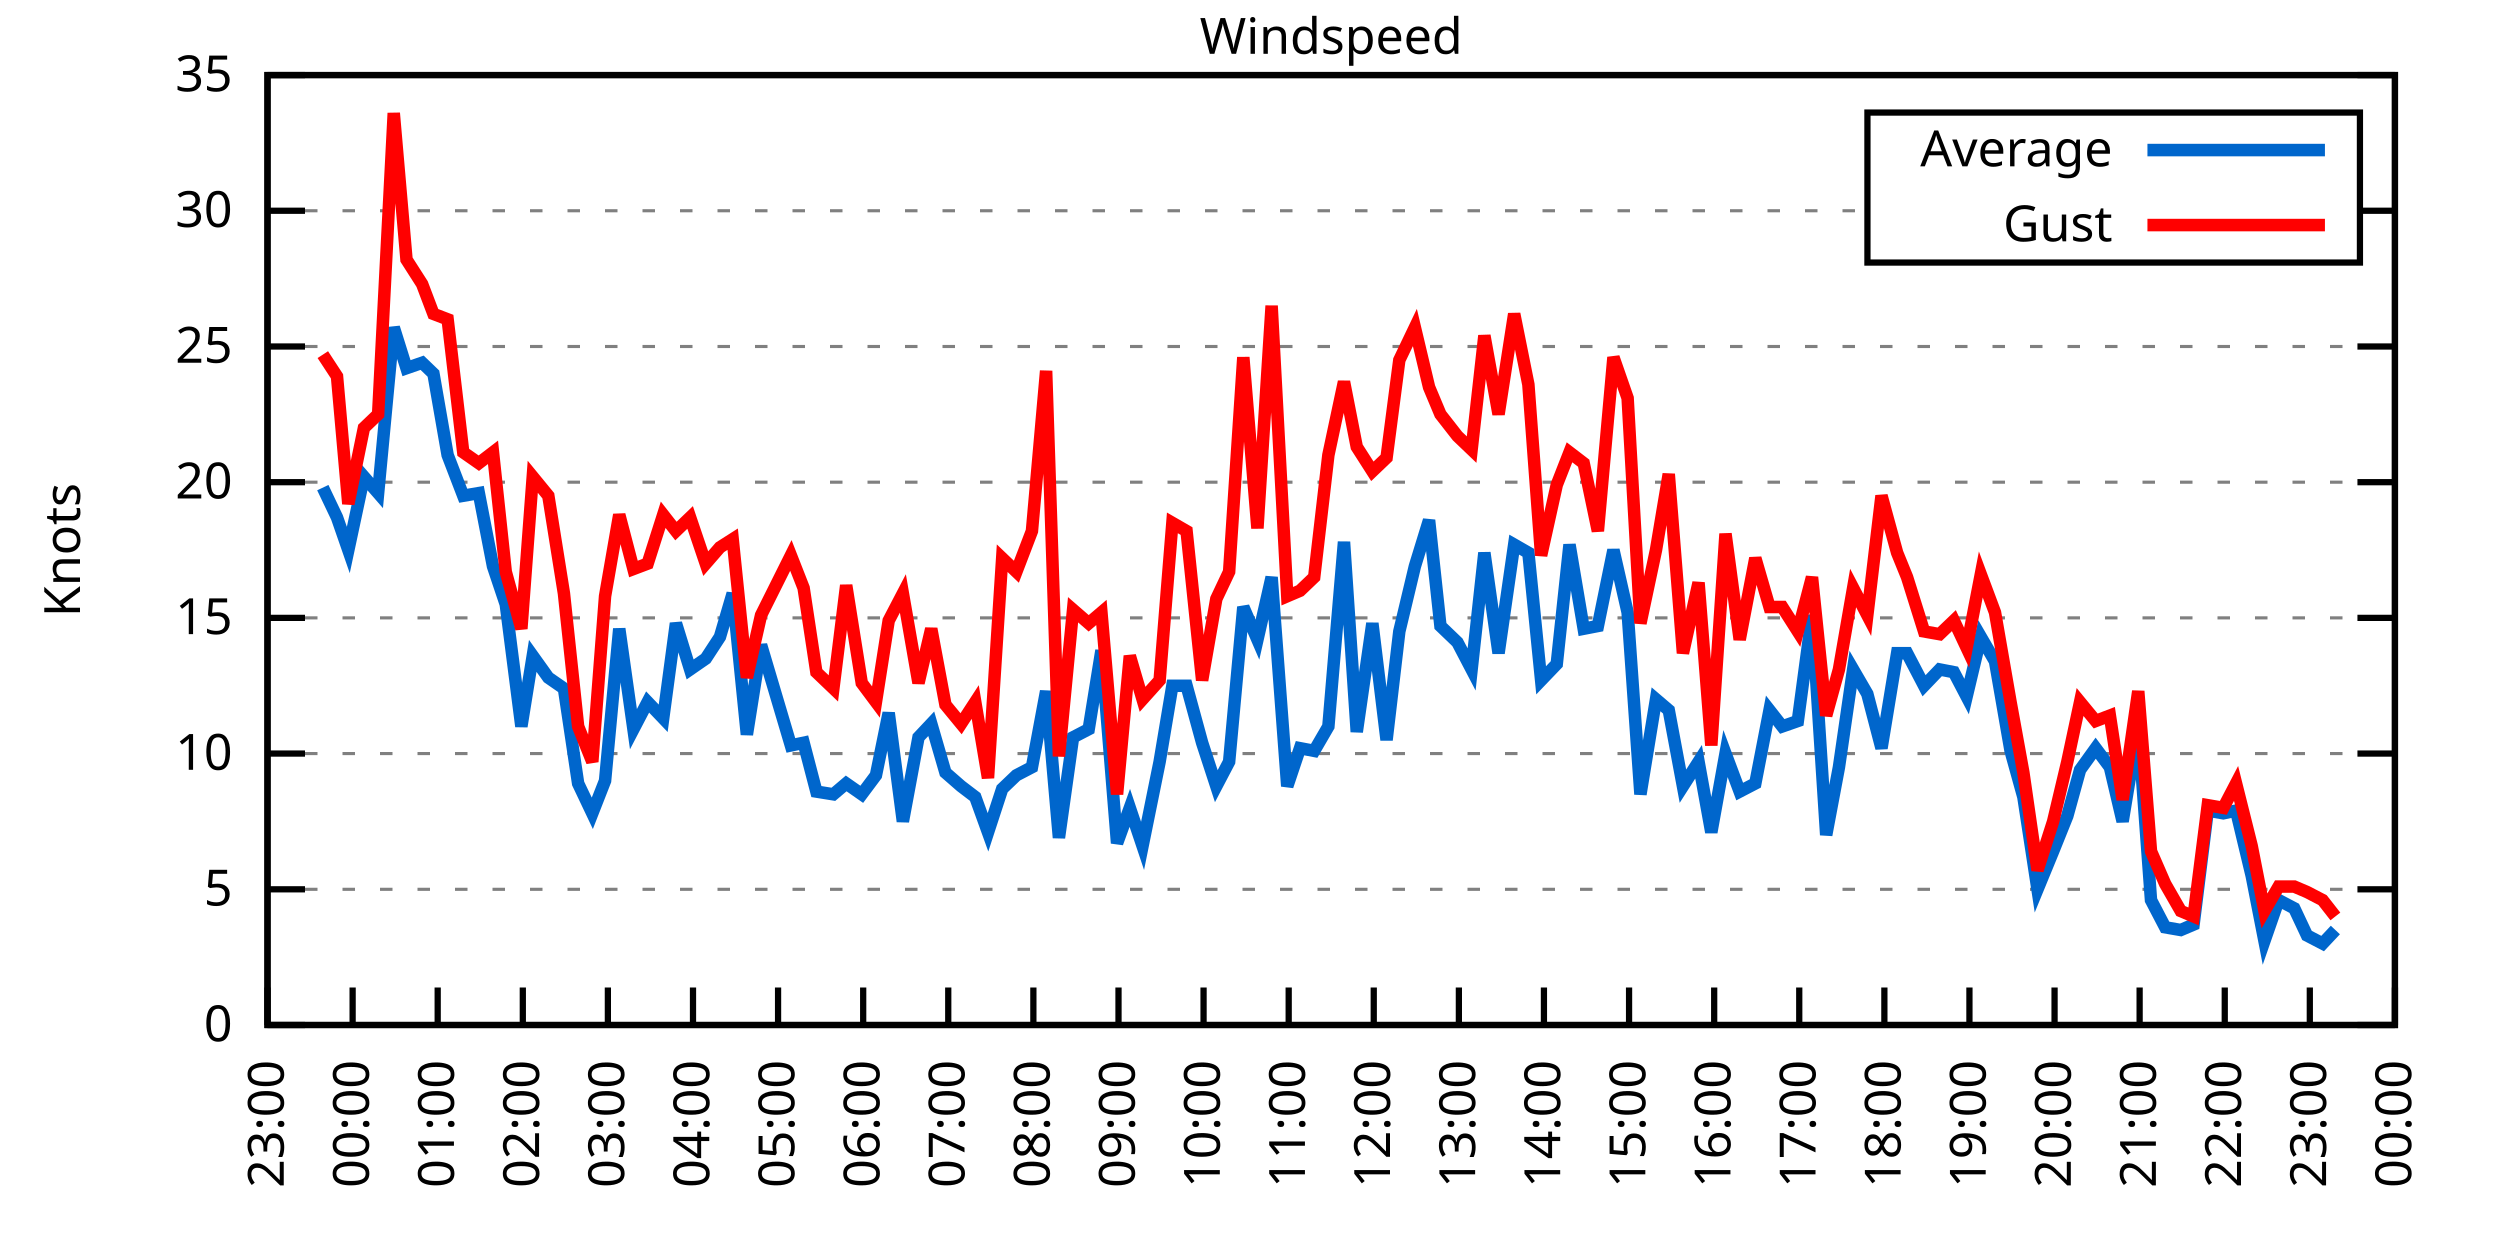
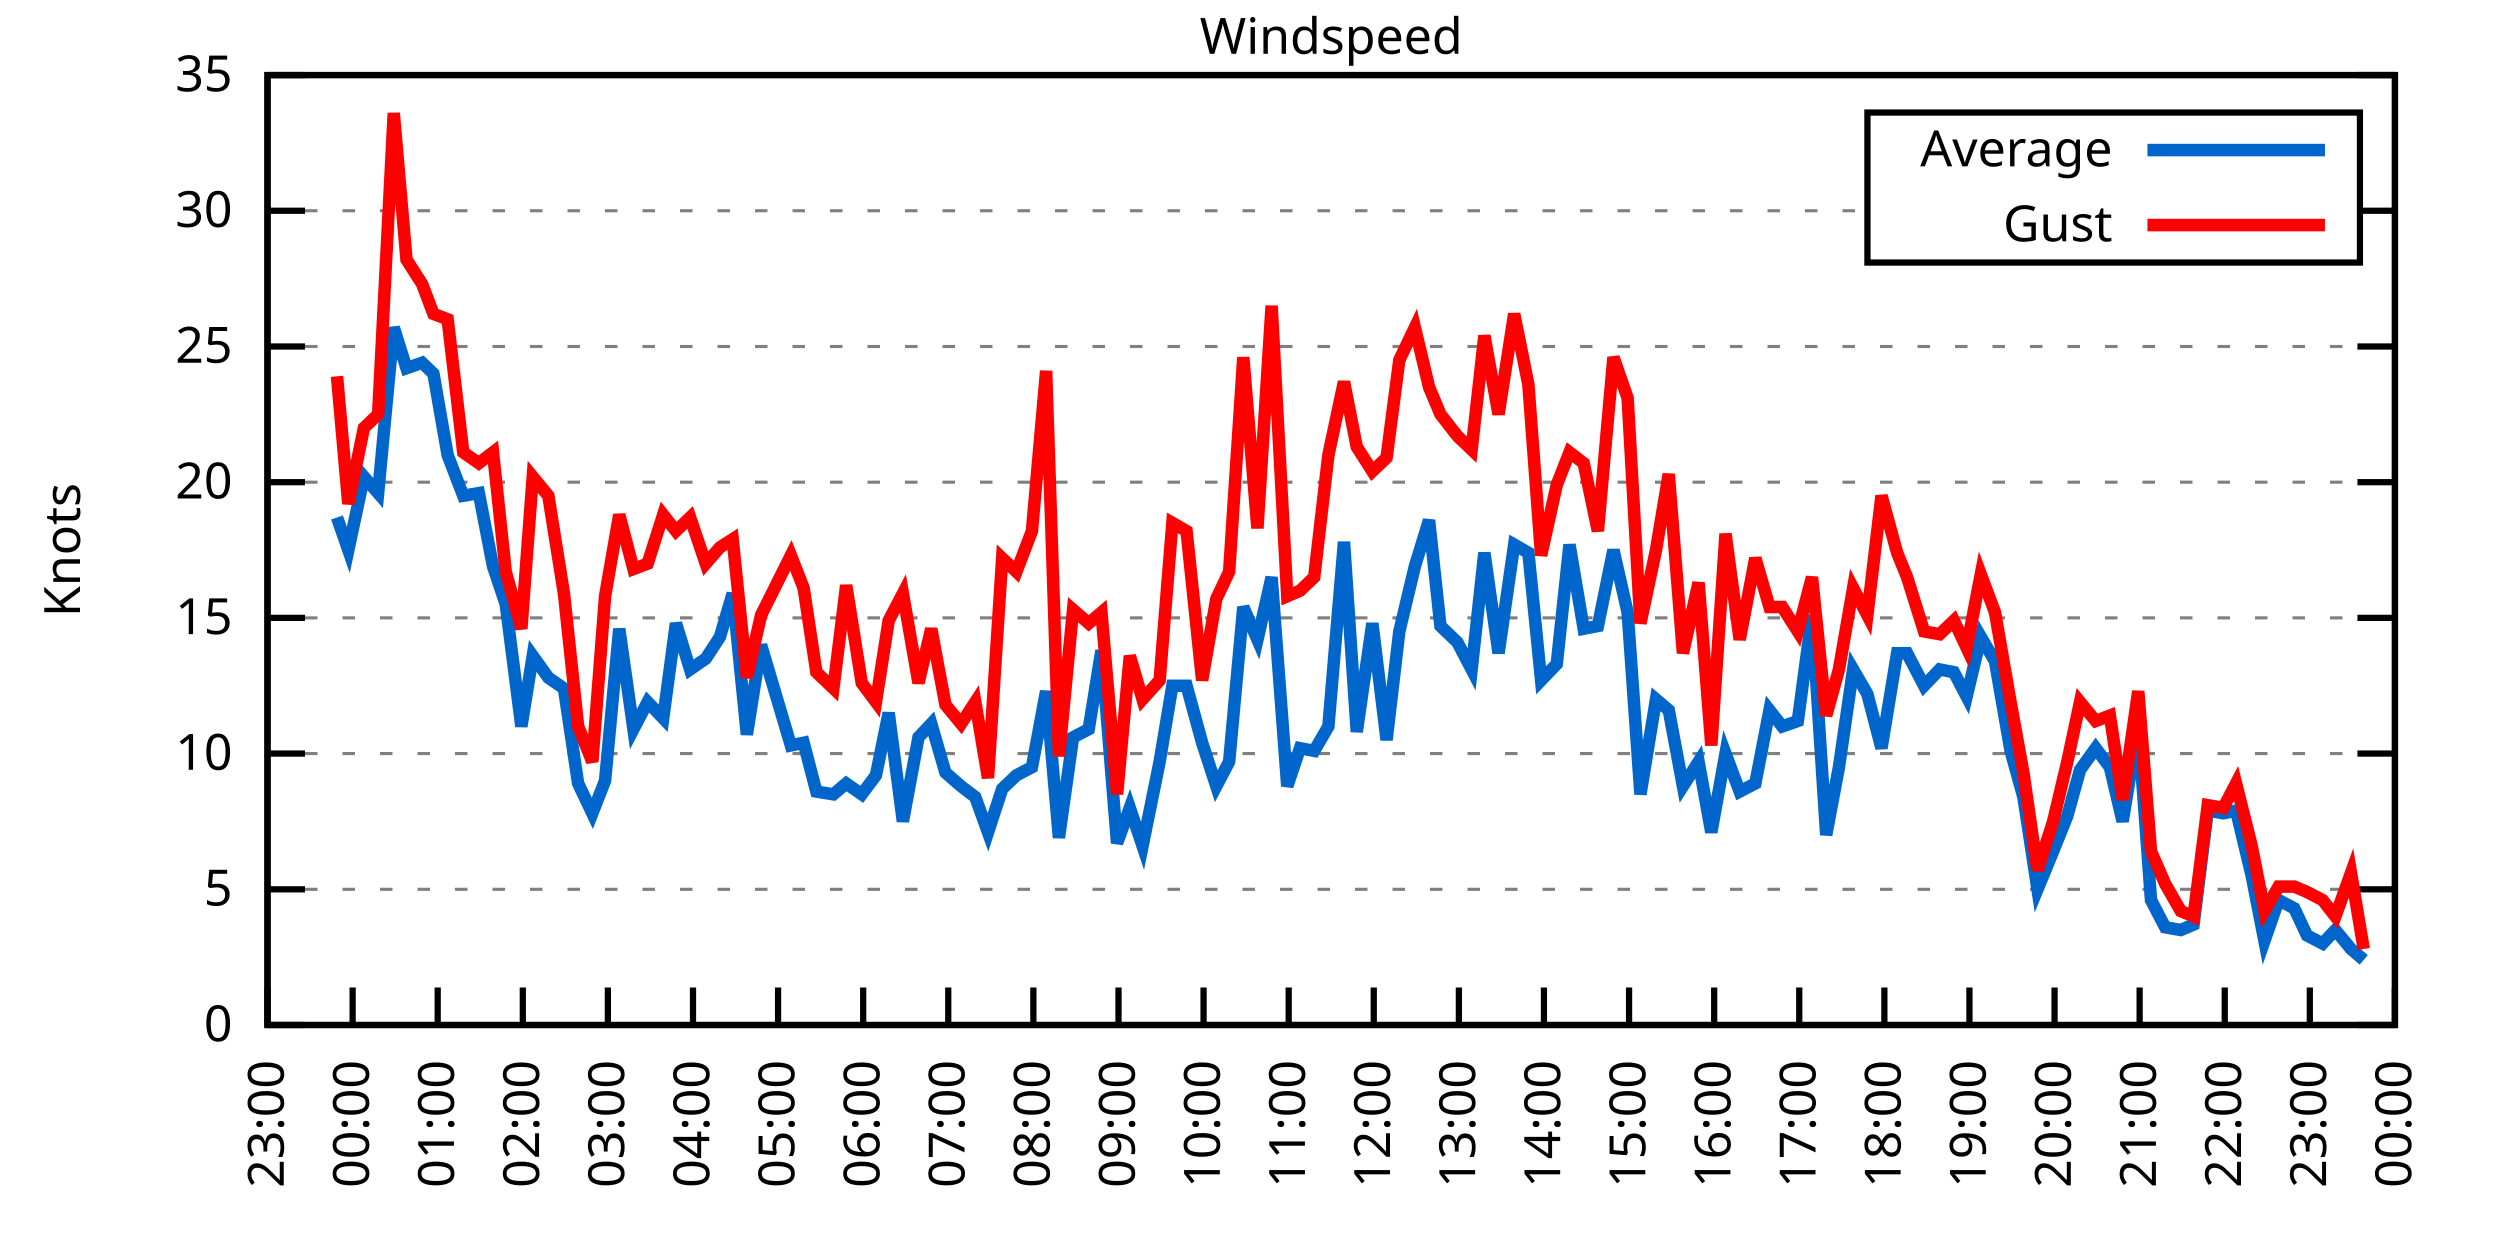
<svg xmlns="http://www.w3.org/2000/svg" xmlns:xlink="http://www.w3.org/1999/xlink" width="400" height="200" viewBox="0 0 400 200">
  <g id="gnuplot_canvas">
    <rect x="0" y="0" width="400" height="200" fill="none" />
    <defs>
      <circle id="gpDot" r="0.5" stroke-width="0.5" stroke="currentColor" />
      <path id="gpPt0" stroke-width="0.333" stroke="currentColor" d="M-1,0 h2 M0,-1 v2" />
      <path id="gpPt1" stroke-width="0.333" stroke="currentColor" d="M-1,-1 L1,1 M1,-1 L-1,1" />
      <path id="gpPt2" stroke-width="0.333" stroke="currentColor" d="M-1,0 L1,0 M0,-1 L0,1 M-1,-1 L1,1 M-1,1 L1,-1" />
      <rect id="gpPt3" stroke-width="0.333" stroke="currentColor" x="-1" y="-1" width="2" height="2" />
      <rect id="gpPt4" stroke-width="0.333" stroke="currentColor" fill="currentColor" x="-1" y="-1" width="2" height="2" />
      <circle id="gpPt5" stroke-width="0.333" stroke="currentColor" cx="0" cy="0" r="1" />
      <use xlink:href="#gpPt5" id="gpPt6" fill="currentColor" stroke="none" />
      <path id="gpPt7" stroke-width="0.333" stroke="currentColor" d="M0,-1.33 L-1.33,0.67 L1.33,0.67 z" />
      <use xlink:href="#gpPt7" id="gpPt8" fill="currentColor" stroke="none" />
      <use xlink:href="#gpPt7" id="gpPt9" stroke="currentColor" transform="rotate(180)" />
      <use xlink:href="#gpPt9" id="gpPt10" fill="currentColor" stroke="none" />
      <use xlink:href="#gpPt3" id="gpPt11" stroke="currentColor" transform="rotate(45)" />
      <use xlink:href="#gpPt11" id="gpPt12" fill="currentColor" stroke="none" />
      <path id="gpPt13" stroke-width="0.333" stroke="currentColor" d="M0,1.330 L1.265,0.411 L0.782,-1.067 L-0.782,-1.076 L-1.265,0.411 z" />
      <use xlink:href="#gpPt13" id="gpPt14" fill="currentColor" stroke="none" />
      <filter id="textbox" filterUnits="objectBoundingBox" x="0" y="0" height="1" width="1">
        <feFlood flood-color="white" flood-opacity="1" result="bgnd" />
        <feComposite in="SourceGraphic" in2="bgnd" operator="atop" />
      </filter>
      <filter id="greybox" filterUnits="objectBoundingBox" x="0" y="0" height="1" width="1">
        <feFlood flood-color="lightgrey" flood-opacity="1" result="grey" />
        <feComposite in="SourceGraphic" in2="grey" operator="atop" />
      </filter>
    </defs>
    <g fill="none" color="white" stroke="currentColor" stroke-width="1.00" stroke-linecap="butt" stroke-linejoin="miter">
</g>
    <g fill="none" color="black" stroke="currentColor" stroke-width="1.00" stroke-linecap="butt" stroke-linejoin="miter">
      <g stroke="none" shape-rendering="crispEdges">
        <polygon fill="rgb(255, 255, 255)" points="42.80,164.00 383.18,164.00 383.18,12.02 42.80,12.02 " />
      </g>
    </g>
    <g fill="none" color="black" stroke="currentColor" stroke-width="1.00" stroke-linecap="butt" stroke-linejoin="miter">
</g>
    <g fill="none" color="black" stroke="black" stroke-width="0.50" stroke-linecap="butt" stroke-linejoin="miter">
</g>
    <g fill="none" color="gray" stroke="currentColor" stroke-width="0.50" stroke-linecap="butt" stroke-linejoin="miter">
      <path stroke="gray" stroke-dasharray="2,4" class="gridline" d="M42.80,164.00 L383.19,164.00  " />
    </g>
    <g fill="none" color="gray" stroke="gray" stroke-width="1.00" stroke-linecap="butt" stroke-linejoin="miter">
</g>
    <g fill="none" color="black" stroke="currentColor" stroke-width="1.00" stroke-linecap="butt" stroke-linejoin="miter">
      <path stroke="black" d="M42.80,164.00 L48.80,164.00 M383.19,164.00 L377.19,164.00  " />
      <g transform="translate(37.20,166.60)" stroke="none" fill="black" font-family="Sans" font-size="8.00" text-anchor="end">
        <text>
          <tspan font-family="Sans"> 0</tspan>
        </text>
      </g>
    </g>
    <g fill="none" color="black" stroke="currentColor" stroke-width="1.00" stroke-linecap="butt" stroke-linejoin="miter">
</g>
    <g fill="none" color="black" stroke="black" stroke-width="0.50" stroke-linecap="butt" stroke-linejoin="miter">
</g>
    <g fill="none" color="gray" stroke="currentColor" stroke-width="0.50" stroke-linecap="butt" stroke-linejoin="miter">
      <path stroke="gray" stroke-dasharray="2,4" class="gridline" d="M42.80,142.29 L383.19,142.29  " />
    </g>
    <g fill="none" color="gray" stroke="gray" stroke-width="1.00" stroke-linecap="butt" stroke-linejoin="miter">
</g>
    <g fill="none" color="black" stroke="currentColor" stroke-width="1.00" stroke-linecap="butt" stroke-linejoin="miter">
      <path stroke="black" d="M42.80,142.29 L48.80,142.29 M383.19,142.29 L377.19,142.29  " />
      <g transform="translate(37.20,144.89)" stroke="none" fill="black" font-family="Sans" font-size="8.00" text-anchor="end">
        <text>
          <tspan font-family="Sans"> 5</tspan>
        </text>
      </g>
    </g>
    <g fill="none" color="black" stroke="currentColor" stroke-width="1.00" stroke-linecap="butt" stroke-linejoin="miter">
</g>
    <g fill="none" color="black" stroke="black" stroke-width="0.50" stroke-linecap="butt" stroke-linejoin="miter">
</g>
    <g fill="none" color="gray" stroke="currentColor" stroke-width="0.50" stroke-linecap="butt" stroke-linejoin="miter">
      <path stroke="gray" stroke-dasharray="2,4" class="gridline" d="M42.80,120.57 L383.19,120.57  " />
    </g>
    <g fill="none" color="gray" stroke="gray" stroke-width="1.00" stroke-linecap="butt" stroke-linejoin="miter">
</g>
    <g fill="none" color="black" stroke="currentColor" stroke-width="1.00" stroke-linecap="butt" stroke-linejoin="miter">
      <path stroke="black" d="M42.80,120.57 L48.80,120.57 M383.19,120.57 L377.19,120.57  " />
      <g transform="translate(37.20,123.17)" stroke="none" fill="black" font-family="Sans" font-size="8.00" text-anchor="end">
        <text>
          <tspan font-family="Sans"> 10</tspan>
        </text>
      </g>
    </g>
    <g fill="none" color="black" stroke="currentColor" stroke-width="1.00" stroke-linecap="butt" stroke-linejoin="miter">
</g>
    <g fill="none" color="black" stroke="black" stroke-width="0.50" stroke-linecap="butt" stroke-linejoin="miter">
</g>
    <g fill="none" color="gray" stroke="currentColor" stroke-width="0.50" stroke-linecap="butt" stroke-linejoin="miter">
      <path stroke="gray" stroke-dasharray="2,4" class="gridline" d="M42.80,98.86 L383.19,98.86  " />
    </g>
    <g fill="none" color="gray" stroke="gray" stroke-width="1.00" stroke-linecap="butt" stroke-linejoin="miter">
</g>
    <g fill="none" color="black" stroke="currentColor" stroke-width="1.00" stroke-linecap="butt" stroke-linejoin="miter">
      <path stroke="black" d="M42.80,98.86 L48.80,98.86 M383.19,98.86 L377.19,98.86  " />
      <g transform="translate(37.20,101.46)" stroke="none" fill="black" font-family="Sans" font-size="8.00" text-anchor="end">
        <text>
          <tspan font-family="Sans"> 15</tspan>
        </text>
      </g>
    </g>
    <g fill="none" color="black" stroke="currentColor" stroke-width="1.00" stroke-linecap="butt" stroke-linejoin="miter">
</g>
    <g fill="none" color="black" stroke="black" stroke-width="0.50" stroke-linecap="butt" stroke-linejoin="miter">
</g>
    <g fill="none" color="gray" stroke="currentColor" stroke-width="0.50" stroke-linecap="butt" stroke-linejoin="miter">
      <path stroke="gray" stroke-dasharray="2,4" class="gridline" d="M42.80,77.15 L383.19,77.15  " />
    </g>
    <g fill="none" color="gray" stroke="gray" stroke-width="1.00" stroke-linecap="butt" stroke-linejoin="miter">
</g>
    <g fill="none" color="black" stroke="currentColor" stroke-width="1.00" stroke-linecap="butt" stroke-linejoin="miter">
      <path stroke="black" d="M42.80,77.15 L48.80,77.15 M383.19,77.15 L377.19,77.15  " />
      <g transform="translate(37.20,79.75)" stroke="none" fill="black" font-family="Sans" font-size="8.00" text-anchor="end">
        <text>
          <tspan font-family="Sans"> 20</tspan>
        </text>
      </g>
    </g>
    <g fill="none" color="black" stroke="currentColor" stroke-width="1.00" stroke-linecap="butt" stroke-linejoin="miter">
</g>
    <g fill="none" color="black" stroke="black" stroke-width="0.50" stroke-linecap="butt" stroke-linejoin="miter">
</g>
    <g fill="none" color="gray" stroke="currentColor" stroke-width="0.50" stroke-linecap="butt" stroke-linejoin="miter">
      <path stroke="gray" stroke-dasharray="2,4" class="gridline" d="M42.80,55.44 L383.19,55.44  " />
    </g>
    <g fill="none" color="gray" stroke="gray" stroke-width="1.00" stroke-linecap="butt" stroke-linejoin="miter">
</g>
    <g fill="none" color="black" stroke="currentColor" stroke-width="1.00" stroke-linecap="butt" stroke-linejoin="miter">
      <path stroke="black" d="M42.80,55.44 L48.80,55.44 M383.19,55.44 L377.19,55.44  " />
      <g transform="translate(37.20,58.04)" stroke="none" fill="black" font-family="Sans" font-size="8.00" text-anchor="end">
        <text>
          <tspan font-family="Sans"> 25</tspan>
        </text>
      </g>
    </g>
    <g fill="none" color="black" stroke="currentColor" stroke-width="1.00" stroke-linecap="butt" stroke-linejoin="miter">
</g>
    <g fill="none" color="black" stroke="black" stroke-width="0.50" stroke-linecap="butt" stroke-linejoin="miter">
</g>
    <g fill="none" color="gray" stroke="currentColor" stroke-width="0.50" stroke-linecap="butt" stroke-linejoin="miter">
      <path stroke="gray" stroke-dasharray="2,4" class="gridline" d="M42.80,33.72 L298.79,33.72 M377.59,33.72 L383.19,33.72  " />
    </g>
    <g fill="none" color="gray" stroke="gray" stroke-width="1.00" stroke-linecap="butt" stroke-linejoin="miter">
</g>
    <g fill="none" color="black" stroke="currentColor" stroke-width="1.00" stroke-linecap="butt" stroke-linejoin="miter">
      <path stroke="black" d="M42.80,33.72 L48.80,33.72 M383.19,33.72 L377.19,33.72  " />
      <g transform="translate(37.20,36.32)" stroke="none" fill="black" font-family="Sans" font-size="8.00" text-anchor="end">
        <text>
          <tspan font-family="Sans"> 30</tspan>
        </text>
      </g>
    </g>
    <g fill="none" color="black" stroke="currentColor" stroke-width="1.00" stroke-linecap="butt" stroke-linejoin="miter">
</g>
    <g fill="none" color="black" stroke="black" stroke-width="0.50" stroke-linecap="butt" stroke-linejoin="miter">
</g>
    <g fill="none" color="gray" stroke="currentColor" stroke-width="0.50" stroke-linecap="butt" stroke-linejoin="miter">
      <path stroke="gray" stroke-dasharray="2,4" class="gridline" d="M42.80,12.01 L383.19,12.01  " />
    </g>
    <g fill="none" color="gray" stroke="gray" stroke-width="1.00" stroke-linecap="butt" stroke-linejoin="miter">
</g>
    <g fill="none" color="black" stroke="currentColor" stroke-width="1.00" stroke-linecap="butt" stroke-linejoin="miter">
      <path stroke="black" d="M42.80,12.01 L48.80,12.01 M383.19,12.01 L377.19,12.01  " />
      <g transform="translate(37.20,14.61)" stroke="none" fill="black" font-family="Sans" font-size="8.00" text-anchor="end">
        <text>
          <tspan font-family="Sans"> 35</tspan>
        </text>
      </g>
    </g>
    <g fill="none" color="black" stroke="currentColor" stroke-width="1.00" stroke-linecap="butt" stroke-linejoin="miter">
      <path stroke="black" d="M42.80,164.00 L42.80,158.00  " />
      <g transform="translate(45.40,169.60) rotate(270.00)" stroke="none" fill="black" font-family="Sans" font-size="8.00" text-anchor="end">
        <text>
          <tspan font-family="Sans">23:00</tspan>
        </text>
      </g>
    </g>
    <g fill="none" color="black" stroke="currentColor" stroke-width="1.00" stroke-linecap="butt" stroke-linejoin="miter">
      <path stroke="black" d="M56.42,164.00 L56.42,158.00  " />
      <g transform="translate(59.02,169.60) rotate(270.00)" stroke="none" fill="black" font-family="Sans" font-size="8.00" text-anchor="end">
        <text>
          <tspan font-family="Sans">00:00</tspan>
        </text>
      </g>
    </g>
    <g fill="none" color="black" stroke="currentColor" stroke-width="1.00" stroke-linecap="butt" stroke-linejoin="miter">
      <path stroke="black" d="M70.03,164.00 L70.03,158.00  " />
      <g transform="translate(72.63,169.60) rotate(270.00)" stroke="none" fill="black" font-family="Sans" font-size="8.00" text-anchor="end">
        <text>
          <tspan font-family="Sans">01:00</tspan>
        </text>
      </g>
    </g>
    <g fill="none" color="black" stroke="currentColor" stroke-width="1.00" stroke-linecap="butt" stroke-linejoin="miter">
      <path stroke="black" d="M83.65,164.00 L83.65,158.00  " />
      <g transform="translate(86.25,169.60) rotate(270.00)" stroke="none" fill="black" font-family="Sans" font-size="8.00" text-anchor="end">
        <text>
          <tspan font-family="Sans">02:00</tspan>
        </text>
      </g>
    </g>
    <g fill="none" color="black" stroke="currentColor" stroke-width="1.00" stroke-linecap="butt" stroke-linejoin="miter">
      <path stroke="black" d="M97.26,164.00 L97.26,158.00  " />
      <g transform="translate(99.86,169.60) rotate(270.00)" stroke="none" fill="black" font-family="Sans" font-size="8.00" text-anchor="end">
        <text>
          <tspan font-family="Sans">03:00</tspan>
        </text>
      </g>
    </g>
    <g fill="none" color="black" stroke="currentColor" stroke-width="1.00" stroke-linecap="butt" stroke-linejoin="miter">
      <path stroke="black" d="M110.88,164.00 L110.88,158.00  " />
      <g transform="translate(113.48,169.60) rotate(270.00)" stroke="none" fill="black" font-family="Sans" font-size="8.00" text-anchor="end">
        <text>
          <tspan font-family="Sans">04:00</tspan>
        </text>
      </g>
    </g>
    <g fill="none" color="black" stroke="currentColor" stroke-width="1.00" stroke-linecap="butt" stroke-linejoin="miter">
      <path stroke="black" d="M124.49,164.00 L124.49,158.00  " />
      <g transform="translate(127.09,169.60) rotate(270.00)" stroke="none" fill="black" font-family="Sans" font-size="8.00" text-anchor="end">
        <text>
          <tspan font-family="Sans">05:00</tspan>
        </text>
      </g>
    </g>
    <g fill="none" color="black" stroke="currentColor" stroke-width="1.00" stroke-linecap="butt" stroke-linejoin="miter">
      <path stroke="black" d="M138.11,164.00 L138.11,158.00  " />
      <g transform="translate(140.71,169.60) rotate(270.00)" stroke="none" fill="black" font-family="Sans" font-size="8.00" text-anchor="end">
        <text>
          <tspan font-family="Sans">06:00</tspan>
        </text>
      </g>
    </g>
    <g fill="none" color="black" stroke="currentColor" stroke-width="1.00" stroke-linecap="butt" stroke-linejoin="miter">
      <path stroke="black" d="M151.72,164.00 L151.72,158.00  " />
      <g transform="translate(154.32,169.60) rotate(270.00)" stroke="none" fill="black" font-family="Sans" font-size="8.00" text-anchor="end">
        <text>
          <tspan font-family="Sans">07:00</tspan>
        </text>
      </g>
    </g>
    <g fill="none" color="black" stroke="currentColor" stroke-width="1.00" stroke-linecap="butt" stroke-linejoin="miter">
      <path stroke="black" d="M165.34,164.00 L165.34,158.00  " />
      <g transform="translate(167.94,169.60) rotate(270.00)" stroke="none" fill="black" font-family="Sans" font-size="8.00" text-anchor="end">
        <text>
          <tspan font-family="Sans">08:00</tspan>
        </text>
      </g>
    </g>
    <g fill="none" color="black" stroke="currentColor" stroke-width="1.00" stroke-linecap="butt" stroke-linejoin="miter">
      <path stroke="black" d="M178.96,164.00 L178.96,158.00  " />
      <g transform="translate(181.56,169.60) rotate(270.00)" stroke="none" fill="black" font-family="Sans" font-size="8.00" text-anchor="end">
        <text>
          <tspan font-family="Sans">09:00</tspan>
        </text>
      </g>
    </g>
    <g fill="none" color="black" stroke="currentColor" stroke-width="1.00" stroke-linecap="butt" stroke-linejoin="miter">
      <path stroke="black" d="M192.57,164.00 L192.57,158.00  " />
      <g transform="translate(195.17,169.60) rotate(270.00)" stroke="none" fill="black" font-family="Sans" font-size="8.00" text-anchor="end">
        <text>
          <tspan font-family="Sans">10:00</tspan>
        </text>
      </g>
    </g>
    <g fill="none" color="black" stroke="currentColor" stroke-width="1.00" stroke-linecap="butt" stroke-linejoin="miter">
      <path stroke="black" d="M206.19,164.00 L206.19,158.00  " />
      <g transform="translate(208.79,169.60) rotate(270.00)" stroke="none" fill="black" font-family="Sans" font-size="8.00" text-anchor="end">
        <text>
          <tspan font-family="Sans">11:00</tspan>
        </text>
      </g>
    </g>
    <g fill="none" color="black" stroke="currentColor" stroke-width="1.00" stroke-linecap="butt" stroke-linejoin="miter">
      <path stroke="black" d="M219.80,164.00 L219.80,158.00  " />
      <g transform="translate(222.40,169.60) rotate(270.00)" stroke="none" fill="black" font-family="Sans" font-size="8.00" text-anchor="end">
        <text>
          <tspan font-family="Sans">12:00</tspan>
        </text>
      </g>
    </g>
    <g fill="none" color="black" stroke="currentColor" stroke-width="1.00" stroke-linecap="butt" stroke-linejoin="miter">
      <path stroke="black" d="M233.42,164.00 L233.42,158.00  " />
      <g transform="translate(236.02,169.60) rotate(270.00)" stroke="none" fill="black" font-family="Sans" font-size="8.00" text-anchor="end">
        <text>
          <tspan font-family="Sans">13:00</tspan>
        </text>
      </g>
    </g>
    <g fill="none" color="black" stroke="currentColor" stroke-width="1.00" stroke-linecap="butt" stroke-linejoin="miter">
      <path stroke="black" d="M247.03,164.00 L247.03,158.00  " />
      <g transform="translate(249.63,169.60) rotate(270.00)" stroke="none" fill="black" font-family="Sans" font-size="8.00" text-anchor="end">
        <text>
          <tspan font-family="Sans">14:00</tspan>
        </text>
      </g>
    </g>
    <g fill="none" color="black" stroke="currentColor" stroke-width="1.00" stroke-linecap="butt" stroke-linejoin="miter">
      <path stroke="black" d="M260.65,164.00 L260.65,158.00  " />
      <g transform="translate(263.25,169.60) rotate(270.00)" stroke="none" fill="black" font-family="Sans" font-size="8.00" text-anchor="end">
        <text>
          <tspan font-family="Sans">15:00</tspan>
        </text>
      </g>
    </g>
    <g fill="none" color="black" stroke="currentColor" stroke-width="1.00" stroke-linecap="butt" stroke-linejoin="miter">
      <path stroke="black" d="M274.27,164.00 L274.27,158.00  " />
      <g transform="translate(276.87,169.60) rotate(270.00)" stroke="none" fill="black" font-family="Sans" font-size="8.00" text-anchor="end">
        <text>
          <tspan font-family="Sans">16:00</tspan>
        </text>
      </g>
    </g>
    <g fill="none" color="black" stroke="currentColor" stroke-width="1.00" stroke-linecap="butt" stroke-linejoin="miter">
      <path stroke="black" d="M287.88,164.00 L287.88,158.00  " />
      <g transform="translate(290.48,169.60) rotate(270.00)" stroke="none" fill="black" font-family="Sans" font-size="8.00" text-anchor="end">
        <text>
          <tspan font-family="Sans">17:00</tspan>
        </text>
      </g>
    </g>
    <g fill="none" color="black" stroke="currentColor" stroke-width="1.00" stroke-linecap="butt" stroke-linejoin="miter">
      <path stroke="black" d="M301.50,164.00 L301.50,158.00  " />
      <g transform="translate(304.10,169.60) rotate(270.00)" stroke="none" fill="black" font-family="Sans" font-size="8.00" text-anchor="end">
        <text>
          <tspan font-family="Sans">18:00</tspan>
        </text>
      </g>
    </g>
    <g fill="none" color="black" stroke="currentColor" stroke-width="1.00" stroke-linecap="butt" stroke-linejoin="miter">
      <path stroke="black" d="M315.11,164.00 L315.11,158.00  " />
      <g transform="translate(317.71,169.60) rotate(270.00)" stroke="none" fill="black" font-family="Sans" font-size="8.00" text-anchor="end">
        <text>
          <tspan font-family="Sans">19:00</tspan>
        </text>
      </g>
    </g>
    <g fill="none" color="black" stroke="currentColor" stroke-width="1.00" stroke-linecap="butt" stroke-linejoin="miter">
      <path stroke="black" d="M328.73,164.00 L328.73,158.00  " />
      <g transform="translate(331.33,169.60) rotate(270.00)" stroke="none" fill="black" font-family="Sans" font-size="8.00" text-anchor="end">
        <text>
          <tspan font-family="Sans">20:00</tspan>
        </text>
      </g>
    </g>
    <g fill="none" color="black" stroke="currentColor" stroke-width="1.00" stroke-linecap="butt" stroke-linejoin="miter">
      <path stroke="black" d="M342.34,164.00 L342.34,158.00  " />
      <g transform="translate(344.94,169.60) rotate(270.00)" stroke="none" fill="black" font-family="Sans" font-size="8.00" text-anchor="end">
        <text>
          <tspan font-family="Sans">21:00</tspan>
        </text>
      </g>
    </g>
    <g fill="none" color="black" stroke="currentColor" stroke-width="1.00" stroke-linecap="butt" stroke-linejoin="miter">
      <path stroke="black" d="M355.96,164.00 L355.96,158.00  " />
      <g transform="translate(358.56,169.60) rotate(270.00)" stroke="none" fill="black" font-family="Sans" font-size="8.00" text-anchor="end">
        <text>
          <tspan font-family="Sans">22:00</tspan>
        </text>
      </g>
    </g>
    <g fill="none" color="black" stroke="currentColor" stroke-width="1.00" stroke-linecap="butt" stroke-linejoin="miter">
      <path stroke="black" d="M369.57,164.00 L369.57,158.00  " />
      <g transform="translate(372.17,169.60) rotate(270.00)" stroke="none" fill="black" font-family="Sans" font-size="8.00" text-anchor="end">
        <text>
          <tspan font-family="Sans">23:00</tspan>
        </text>
      </g>
    </g>
    <g fill="none" color="black" stroke="currentColor" stroke-width="1.00" stroke-linecap="butt" stroke-linejoin="miter">
      <path stroke="black" d="M383.19,164.00 L383.19,158.00  " />
      <g transform="translate(385.79,169.60) rotate(270.00)" stroke="none" fill="black" font-family="Sans" font-size="8.00" text-anchor="end">
        <text>
          <tspan font-family="Sans">00:00</tspan>
        </text>
      </g>
    </g>
    <g fill="none" color="black" stroke="currentColor" stroke-width="1.00" stroke-linecap="butt" stroke-linejoin="miter">
</g>
    <g fill="none" color="black" stroke="currentColor" stroke-width="1.00" stroke-linecap="butt" stroke-linejoin="miter">
      <path stroke="black" d="M42.80,12.01 L42.80,164.00 L383.19,164.00 L383.19,12.01 L42.80,12.01 Z  " />
    </g>
    <g fill="none" color="black" stroke="currentColor" stroke-width="1.00" stroke-linecap="butt" stroke-linejoin="miter">
</g>
    <g fill="none" color="black" stroke="currentColor" stroke-width="1.00" stroke-linecap="butt" stroke-linejoin="miter">
      <path stroke="black" d="M298.79,42.01 L298.79,18.01 L377.59,18.01 L377.59,42.01 L298.79,42.01 Z  " />
    </g>
    <g id="Windspeed_plot_1">
      <g fill="none" color="white" stroke="black" stroke-width="2.00" stroke-linecap="butt" stroke-linejoin="miter">
</g>
      <g fill="none" color="black" stroke="currentColor" stroke-width="2.00" stroke-linecap="butt" stroke-linejoin="miter">
        <g transform="translate(337.99,26.61)" stroke="none" fill="black" font-family="Sans" font-size="8.00" text-anchor="end">
          <text>
            <tspan font-family="Sans">Average</tspan>
          </text>
        </g>
      </g>
      <g fill="none" color="black" stroke="currentColor" stroke-width="2.00" stroke-linecap="butt" stroke-linejoin="miter">
-         <path stroke="rgb(  0, 102, 204)" d="M343.59,24.01 L371.99,24.01 M51.65,78.02 L53.92,82.79 L55.73,88.00 L58.23,76.28 L60.50,78.89 L63.00,52.40   L65.04,58.91 L67.54,58.04 L69.35,59.78 L71.62,72.81 L74.12,79.32 L76.61,78.89 L78.88,90.61 L80.92,96.69   L83.42,116.23 L85.24,104.94 L87.73,108.42 L90.23,110.15 L92.50,125.35 L94.77,130.13 L96.81,124.92 L99.08,100.60   L101.35,116.67 L103.62,112.32 L106.11,114.93 L108.15,99.73 L110.42,107.11 L112.92,105.38 L115.19,101.90 L117.23,94.95   L119.50,117.53 L121.77,103.20 L126.54,119.27 L128.58,118.84 L130.62,126.65 L133.34,127.09 L135.39,125.35 L137.88,127.09   L140.15,124.05 L142.19,114.06 L144.46,131.43 L146.96,117.97 L149.00,115.80 L151.27,123.61 L153.77,125.79 L156.04,127.52   L158.08,133.17 L160.35,126.22 L162.62,124.05 L165.11,122.75 L167.38,110.59 L169.43,134.04 L171.69,117.97 L174.19,116.67   L176.23,104.07 L178.73,134.90 L180.77,129.26 L182.81,135.34 L185.54,121.88 L187.58,109.72 L189.85,109.72 L192.34,118.84   L194.61,125.79 L196.66,121.88 L198.93,97.12 L201.19,102.34 L203.46,92.35 L205.96,125.79 L208.00,119.71 L210.27,120.14   L212.54,116.23 L215.04,86.70 L217.08,117.10 L219.58,99.73 L221.85,118.40 L223.89,101.03 L226.38,90.61 L228.65,83.23   L230.47,100.16 L233.19,102.77 L235.46,107.11 L237.50,88.44 L239.77,104.51 L242.27,87.14 L244.54,88.44 L246.58,108.85   L249.08,106.24 L251.12,87.14 L253.39,100.60 L255.66,100.16 L258.15,88.00 L260.42,97.99 L262.47,127.09 L264.96,111.89   L267.00,113.63 L269.27,125.79 L271.77,121.88 L273.81,133.17 L276.08,120.57 L278.35,126.65 L280.85,125.35 L283.12,113.63   L285.16,116.23 L287.65,115.36 L289.92,98.43 L292.19,133.60 L294.23,122.75 L296.50,107.11 L298.77,111.02 L301.04,119.71   L303.54,104.51 L305.13,104.51 L307.85,109.72 L310.35,107.11 L312.62,107.55 L314.66,111.45 L316.93,101.90 L319.20,105.81   L321.69,120.14 L323.74,127.52 L326.00,142.29 L328.50,136.21 L330.77,130.56 L332.81,123.18 L335.31,119.71 L337.58,122.75   L339.62,131.43 L342.12,116.23 L344.16,144.02 L346.43,148.37 L348.92,148.80 L350.97,147.93 L353.24,129.69 L355.73,130.13   L357.77,129.69 L360.27,140.12 L362.31,150.54 L364.58,144.02 L367.08,145.33 L369.12,149.67 L371.62,150.97 L373.66,148.80    " />
+         <path stroke="rgb(  0, 102, 204)" d="M343.59,24.01 L371.99,24.01 M53.92,82.79 L55.73,88.00 L58.23,76.28 L60.50,78.89 L63.00,52.40 L65.04,58.91   L67.54,58.04 L69.35,59.78 L71.62,72.81 L74.12,79.32 L76.61,78.89 L78.88,90.61 L80.92,96.69 L83.42,116.23   L85.24,104.94 L87.73,108.42 L90.23,110.15 L92.50,125.35 L94.77,130.13 L96.81,124.92 L99.08,100.60 L101.35,116.67   L103.62,112.32 L106.11,114.93 L108.15,99.73 L110.42,107.11 L112.92,105.38 L115.19,101.90 L117.23,94.95 L119.50,117.53   L121.77,103.20 L126.54,119.27 L128.58,118.84 L130.62,126.65 L133.34,127.09 L135.39,125.35 L137.88,127.09 L140.15,124.05   L142.19,114.06 L144.46,131.43 L146.96,117.97 L149.00,115.80 L151.27,123.61 L153.77,125.79 L156.04,127.52 L158.08,133.17   L160.35,126.22 L162.62,124.05 L165.11,122.75 L167.38,110.59 L169.43,134.04 L171.69,117.97 L174.19,116.67 L176.23,104.07   L178.73,134.90 L180.77,129.26 L182.81,135.34 L185.54,121.88 L187.58,109.72 L189.85,109.72 L192.34,118.84 L194.61,125.79   L196.66,121.88 L198.93,97.12 L201.19,102.34 L203.46,92.35 L205.96,125.79 L208.00,119.71 L210.27,120.14 L212.54,116.23   L215.04,86.70 L217.08,117.10 L219.58,99.73 L221.85,118.40 L223.89,101.03 L226.38,90.61 L228.65,83.23 L230.47,100.16   L233.19,102.77 L235.46,107.11 L237.50,88.44 L239.77,104.51 L242.27,87.14 L244.54,88.44 L246.58,108.85 L249.08,106.24   L251.12,87.14 L253.39,100.60 L255.66,100.16 L258.15,88.00 L260.42,97.99 L262.47,127.09 L264.96,111.89 L267.00,113.63   L269.27,125.79 L271.77,121.88 L273.81,133.17 L276.08,120.57 L278.35,126.65 L280.85,125.35 L283.12,113.63 L285.16,116.23   L287.65,115.36 L289.92,98.43 L292.19,133.60 L294.23,122.75 L296.50,107.11 L298.77,111.02 L301.04,119.71 L303.54,104.51   L305.13,104.51 L307.85,109.72 L310.35,107.11 L312.62,107.55 L314.66,111.45 L316.93,101.90 L319.20,105.81 L321.69,120.14   L323.74,127.52 L326.00,142.29 L328.50,136.21 L330.77,130.56 L332.81,123.18 L335.31,119.71 L337.58,122.75 L339.62,131.43   L342.12,116.23 L344.16,144.02 L346.43,148.37 L348.92,148.80 L350.97,147.93 L353.24,129.69 L355.73,130.13 L357.77,129.69   L360.27,140.12 L362.31,150.54 L364.58,144.02 L367.08,145.33 L369.12,149.67 L371.62,150.97 L373.66,148.80 L376.16,151.84   L378.20,153.58  " />
      </g>
    </g>
    <g id="Windspeed_plot_2">
      <g fill="none" color="black" stroke="currentColor" stroke-width="2.00" stroke-linecap="butt" stroke-linejoin="miter">
        <g transform="translate(337.99,38.61)" stroke="none" fill="black" font-family="Sans" font-size="8.00" text-anchor="end">
          <text>
            <tspan font-family="Sans">Gust</tspan>
          </text>
        </g>
      </g>
      <g fill="none" color="black" stroke="currentColor" stroke-width="2.00" stroke-linecap="butt" stroke-linejoin="miter">
-         <path stroke="rgb(255,   0,   0)" d="M343.59,36.01 L371.99,36.01 M51.65,56.74 L53.92,60.21 L55.73,80.62 L58.23,68.46 L60.50,66.29 L63.00,18.09   L65.04,41.54 L67.54,45.45 L69.35,50.22 L71.62,51.09 L74.12,72.37 L76.61,74.11 L78.88,72.37 L80.92,91.48   L83.42,100.60 L85.24,76.28 L87.73,79.32 L90.23,94.95 L92.50,116.23 L94.77,121.88 L96.81,95.39 L99.08,82.36   L101.35,91.04 L103.62,90.18 L106.11,82.36 L108.15,84.97 L110.42,82.79 L112.92,90.18 L115.19,87.57 L117.23,86.27   L119.50,108.42 L121.77,98.43 L126.54,88.87 L128.58,94.08 L130.62,107.55 L133.34,110.15 L135.39,93.65 L137.88,109.28   L140.15,112.32 L142.19,99.30 L144.46,94.95 L146.96,109.28 L149.00,100.60 L151.27,112.76 L153.77,115.80 L156.04,112.32   L158.08,124.48 L160.35,89.31 L162.62,91.48 L165.11,84.97 L167.38,59.34 L169.43,121.01 L171.69,97.56 L174.19,99.73   L176.23,97.99 L178.73,127.09 L180.77,104.94 L182.81,111.89 L185.54,108.85 L187.58,83.66 L189.85,84.97 L192.34,108.85   L194.61,95.82 L196.66,91.48 L198.93,57.17 L201.19,84.53 L203.46,48.92 L205.96,95.39 L208.00,94.52 L210.27,92.35   L212.54,72.81 L215.04,61.08 L217.08,71.50 L219.58,75.41 L221.85,73.24 L223.89,57.61 L226.38,52.40 L228.65,61.95   L230.47,66.29 L233.19,69.77 L235.46,71.94 L237.50,53.70 L239.77,66.29 L242.27,50.22 L244.54,61.52 L246.58,88.87   L249.08,77.58 L251.12,72.37 L253.39,74.11 L255.66,84.97 L258.15,57.17 L260.42,63.69 L262.47,99.73 L264.96,88.00   L267.00,75.85 L269.27,104.51 L271.77,93.22 L273.81,119.27 L276.08,85.40 L278.35,102.34 L280.85,89.31 L283.12,97.12   L285.16,97.12 L287.65,101.03 L289.92,92.35 L292.19,114.49 L294.23,107.11 L296.50,94.08 L298.77,98.43 L301.04,79.32   L303.54,88.44 L305.13,92.35 L307.85,101.03 L310.35,101.47 L312.62,99.30 L314.66,103.64 L316.93,91.91 L319.20,97.99   L321.69,112.32 L323.74,123.61 L326.00,139.25 L328.50,131.43 L330.77,121.88 L332.81,112.32 L335.31,115.36 L337.58,114.49   L339.62,127.96 L342.12,110.59 L344.16,136.21 L346.43,141.42 L348.92,145.76 L350.97,146.63 L353.24,128.83 L355.73,129.26   L357.77,125.35 L360.27,135.34 L362.31,145.76 L364.58,141.85 L367.08,141.85 L369.12,142.72 L371.62,144.02 L373.66,146.63    " />
+         <path stroke="rgb(255,   0,   0)" d="M343.59,36.01 L371.99,36.01 M53.92,60.21 L55.73,80.62 L58.23,68.46 L60.50,66.29 L63.00,18.09 L65.04,41.54   L67.54,45.45 L69.35,50.22 L71.62,51.09 L74.12,72.37 L76.61,74.11 L78.88,72.37 L80.92,91.48 L83.42,100.60   L85.24,76.28 L87.73,79.32 L90.23,94.95 L92.50,116.23 L94.77,121.88 L96.81,95.39 L99.08,82.36 L101.35,91.04   L103.62,90.18 L106.11,82.36 L108.15,84.97 L110.42,82.79 L112.92,90.18 L115.19,87.57 L117.23,86.27 L119.50,108.42   L121.77,98.43 L126.54,88.87 L128.58,94.08 L130.62,107.55 L133.34,110.15 L135.39,93.65 L137.88,109.28 L140.15,112.32   L142.19,99.30 L144.46,94.95 L146.96,109.28 L149.00,100.60 L151.27,112.76 L153.77,115.80 L156.04,112.32 L158.08,124.48   L160.35,89.31 L162.62,91.48 L165.11,84.97 L167.38,59.34 L169.43,121.01 L171.69,97.56 L174.19,99.73 L176.23,97.99   L178.73,127.09 L180.77,104.94 L182.81,111.89 L185.54,108.85 L187.58,83.66 L189.85,84.97 L192.34,108.85 L194.61,95.82   L196.66,91.48 L198.93,57.17 L201.19,84.53 L203.46,48.92 L205.96,95.39 L208.00,94.52 L210.27,92.35 L212.54,72.81   L215.04,61.08 L217.08,71.50 L219.58,75.41 L221.85,73.24 L223.89,57.61 L226.38,52.40 L228.65,61.95 L230.47,66.29   L233.19,69.77 L235.46,71.94 L237.50,53.70 L239.77,66.29 L242.27,50.22 L244.54,61.52 L246.58,88.87 L249.08,77.58   L251.12,72.37 L253.39,74.11 L255.66,84.97 L258.15,57.17 L260.42,63.69 L262.47,99.73 L264.96,88.00 L267.00,75.85   L269.27,104.51 L271.77,93.22 L273.81,119.27 L276.08,85.40 L278.35,102.34 L280.85,89.31 L283.12,97.12 L285.16,97.12   L287.65,101.03 L289.92,92.35 L292.19,114.49 L294.23,107.11 L296.50,94.08 L298.77,98.43 L301.04,79.32 L303.54,88.44   L305.13,92.35 L307.85,101.03 L310.35,101.47 L312.62,99.30 L314.66,103.64 L316.93,91.91 L319.20,97.99 L321.69,112.32   L323.74,123.61 L326.00,139.25 L328.50,131.43 L330.77,121.88 L332.81,112.32 L335.31,115.36 L337.58,114.49 L339.62,127.96   L342.12,110.59 L344.16,136.21 L346.43,141.42 L348.92,145.76 L350.97,146.63 L353.24,128.83 L355.73,129.26 L357.77,125.35   L360.27,135.34 L362.31,145.76 L364.58,141.85 L367.08,141.85 L369.12,142.72 L371.62,144.02 L373.66,146.63 L376.16,139.68   L378.20,151.84  " />
      </g>
    </g>
    <g fill="none" color="black" stroke="currentColor" stroke-width="2.00" stroke-linecap="butt" stroke-linejoin="miter">
</g>
    <g fill="none" color="black" stroke="black" stroke-width="1.00" stroke-linecap="butt" stroke-linejoin="miter">
</g>
    <g fill="none" color="black" stroke="currentColor" stroke-width="1.00" stroke-linecap="butt" stroke-linejoin="miter">
      <path stroke="black" d="M42.80,12.01 L42.80,164.00 L383.19,164.00 L383.19,12.01 L42.80,12.01 Z  " />
      <g transform="translate(12.80,88.01) rotate(270.00)" stroke="none" fill="black" font-family="Sans" font-size="8.00" text-anchor="middle">
        <text>
          <tspan font-family="Sans">Knots</tspan>
        </text>
      </g>
    </g>
    <g fill="none" color="black" stroke="currentColor" stroke-width="1.00" stroke-linecap="butt" stroke-linejoin="miter">
</g>
    <g fill="none" color="black" stroke="currentColor" stroke-width="1.00" stroke-linecap="butt" stroke-linejoin="miter">
      <g transform="translate(212.99,8.61)" stroke="none" fill="black" font-family="Sans" font-size="8.00" text-anchor="middle">
        <text>
          <tspan font-family="Sans">Windspeed</tspan>
        </text>
      </g>
    </g>
    <g fill="none" color="black" stroke="currentColor" stroke-width="1.00" stroke-linecap="butt" stroke-linejoin="miter">
</g>
  </g>
</svg>
